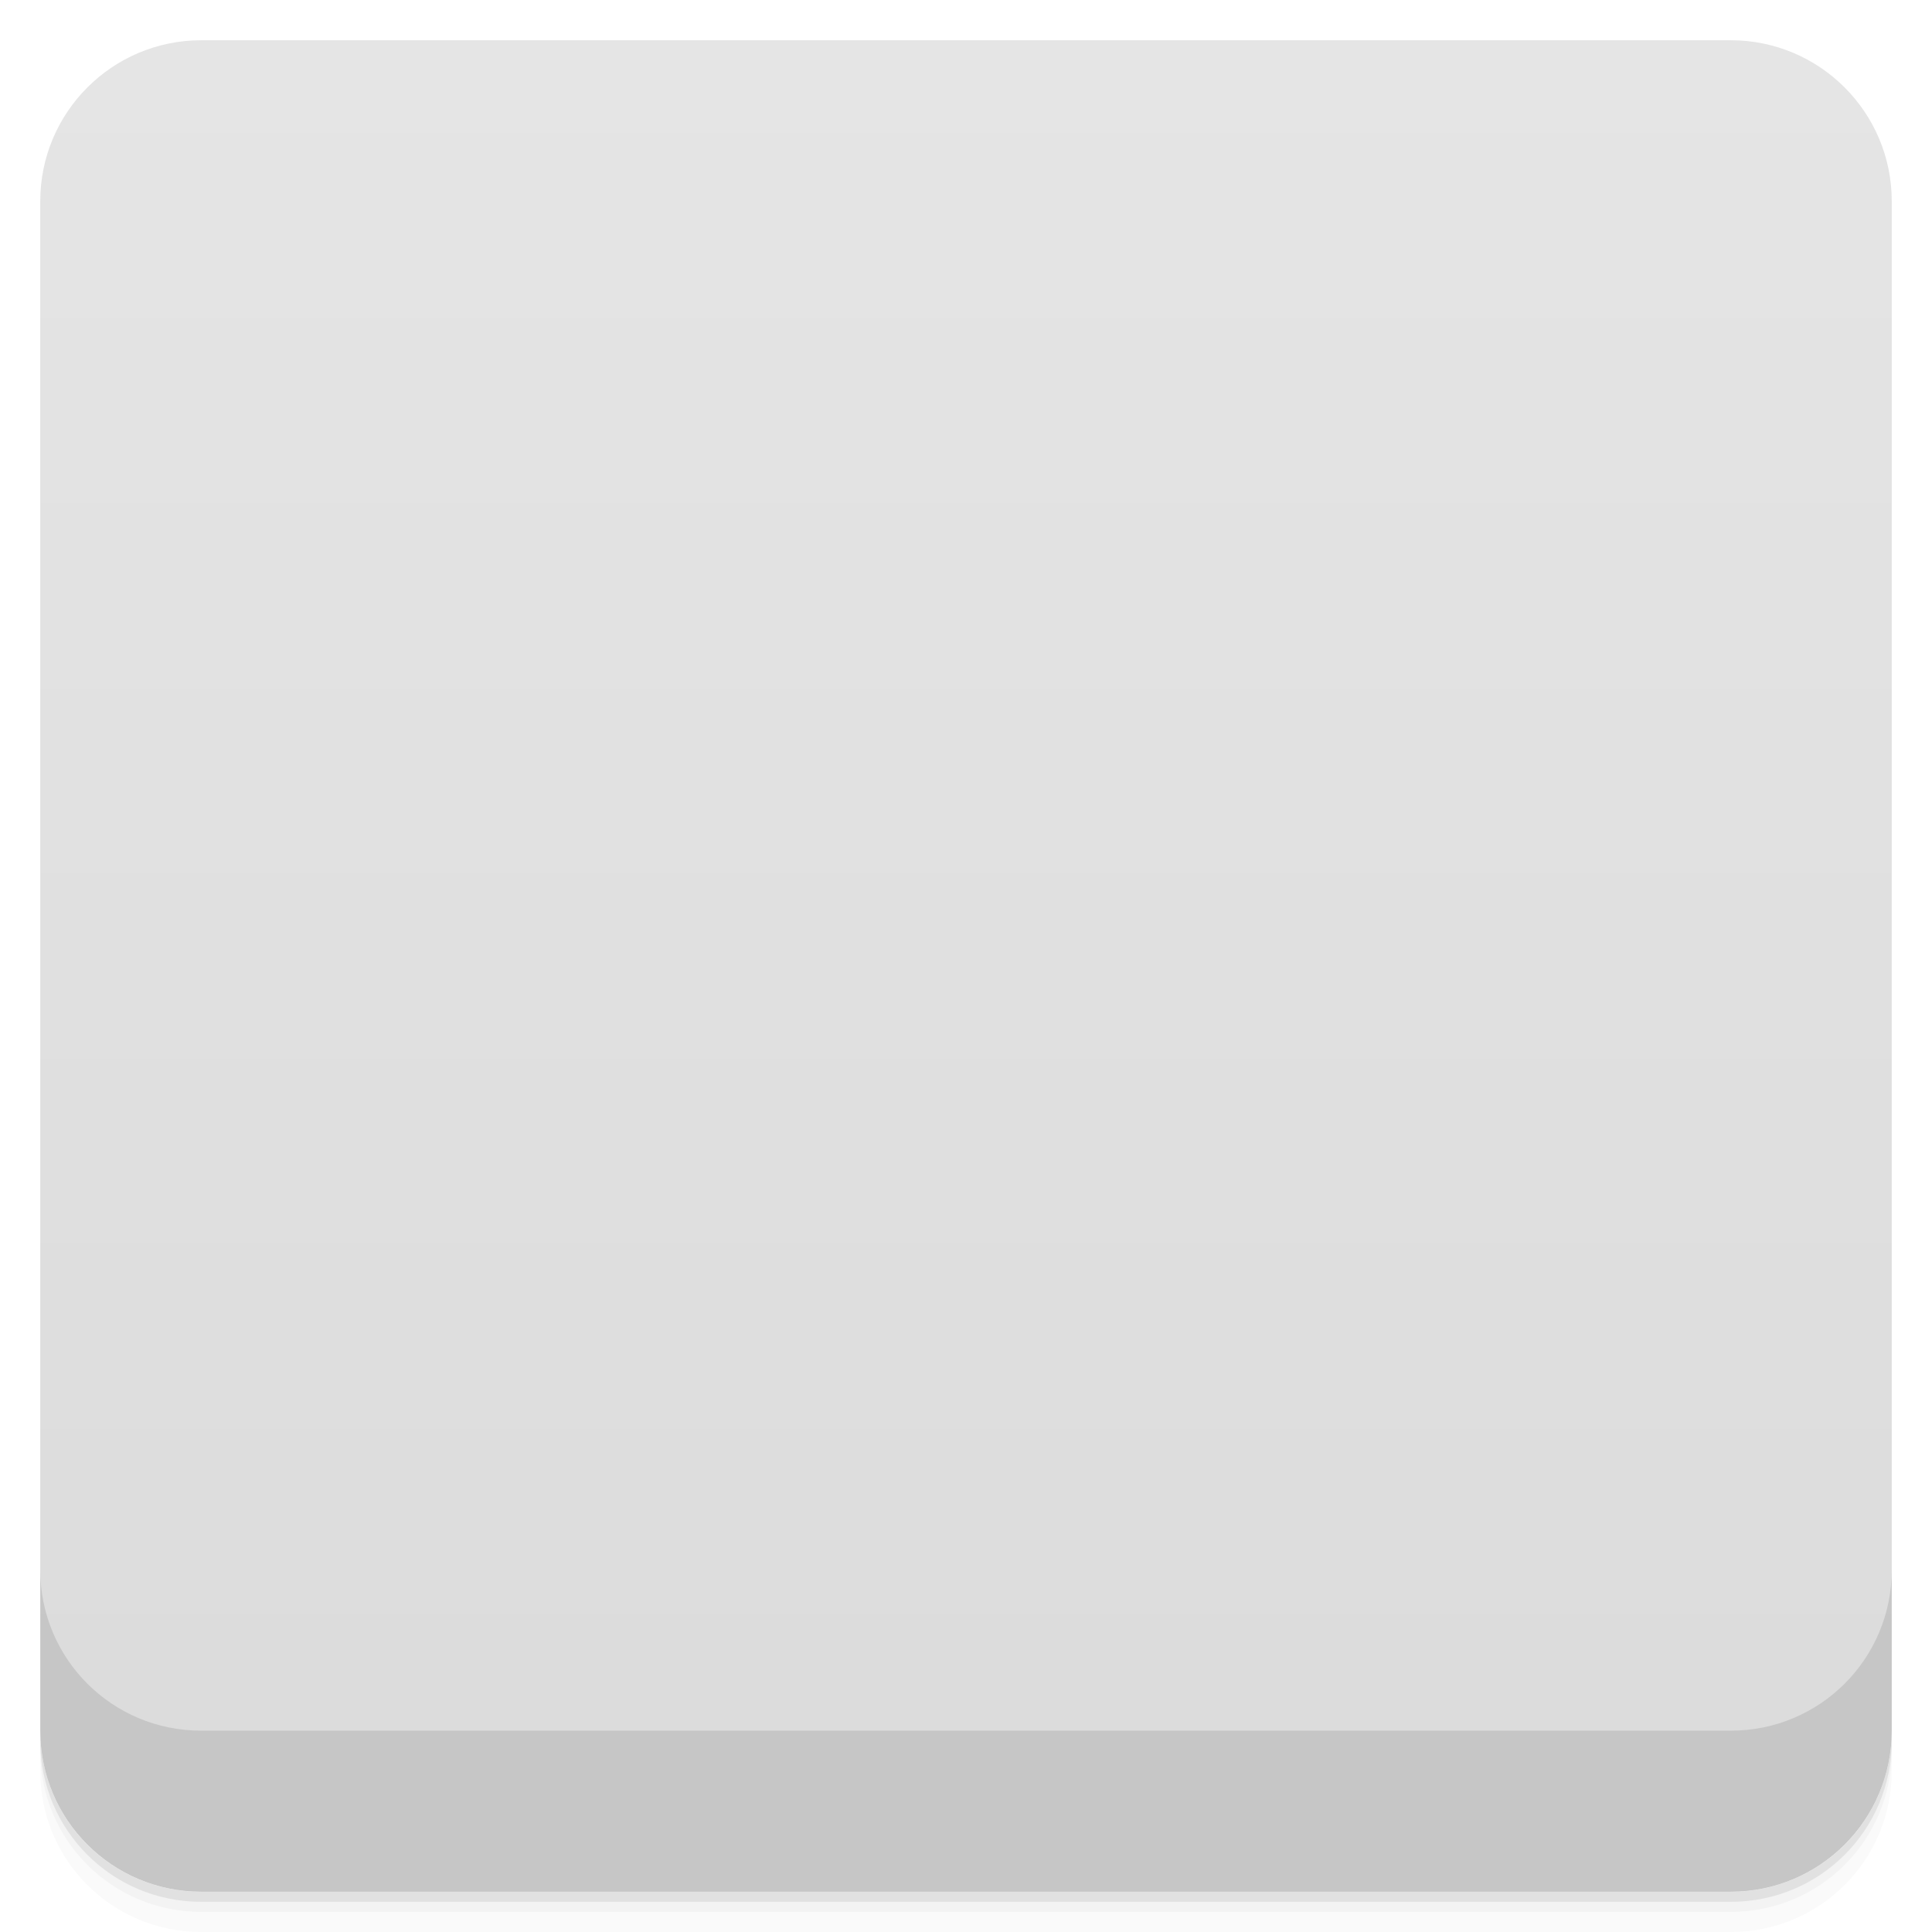
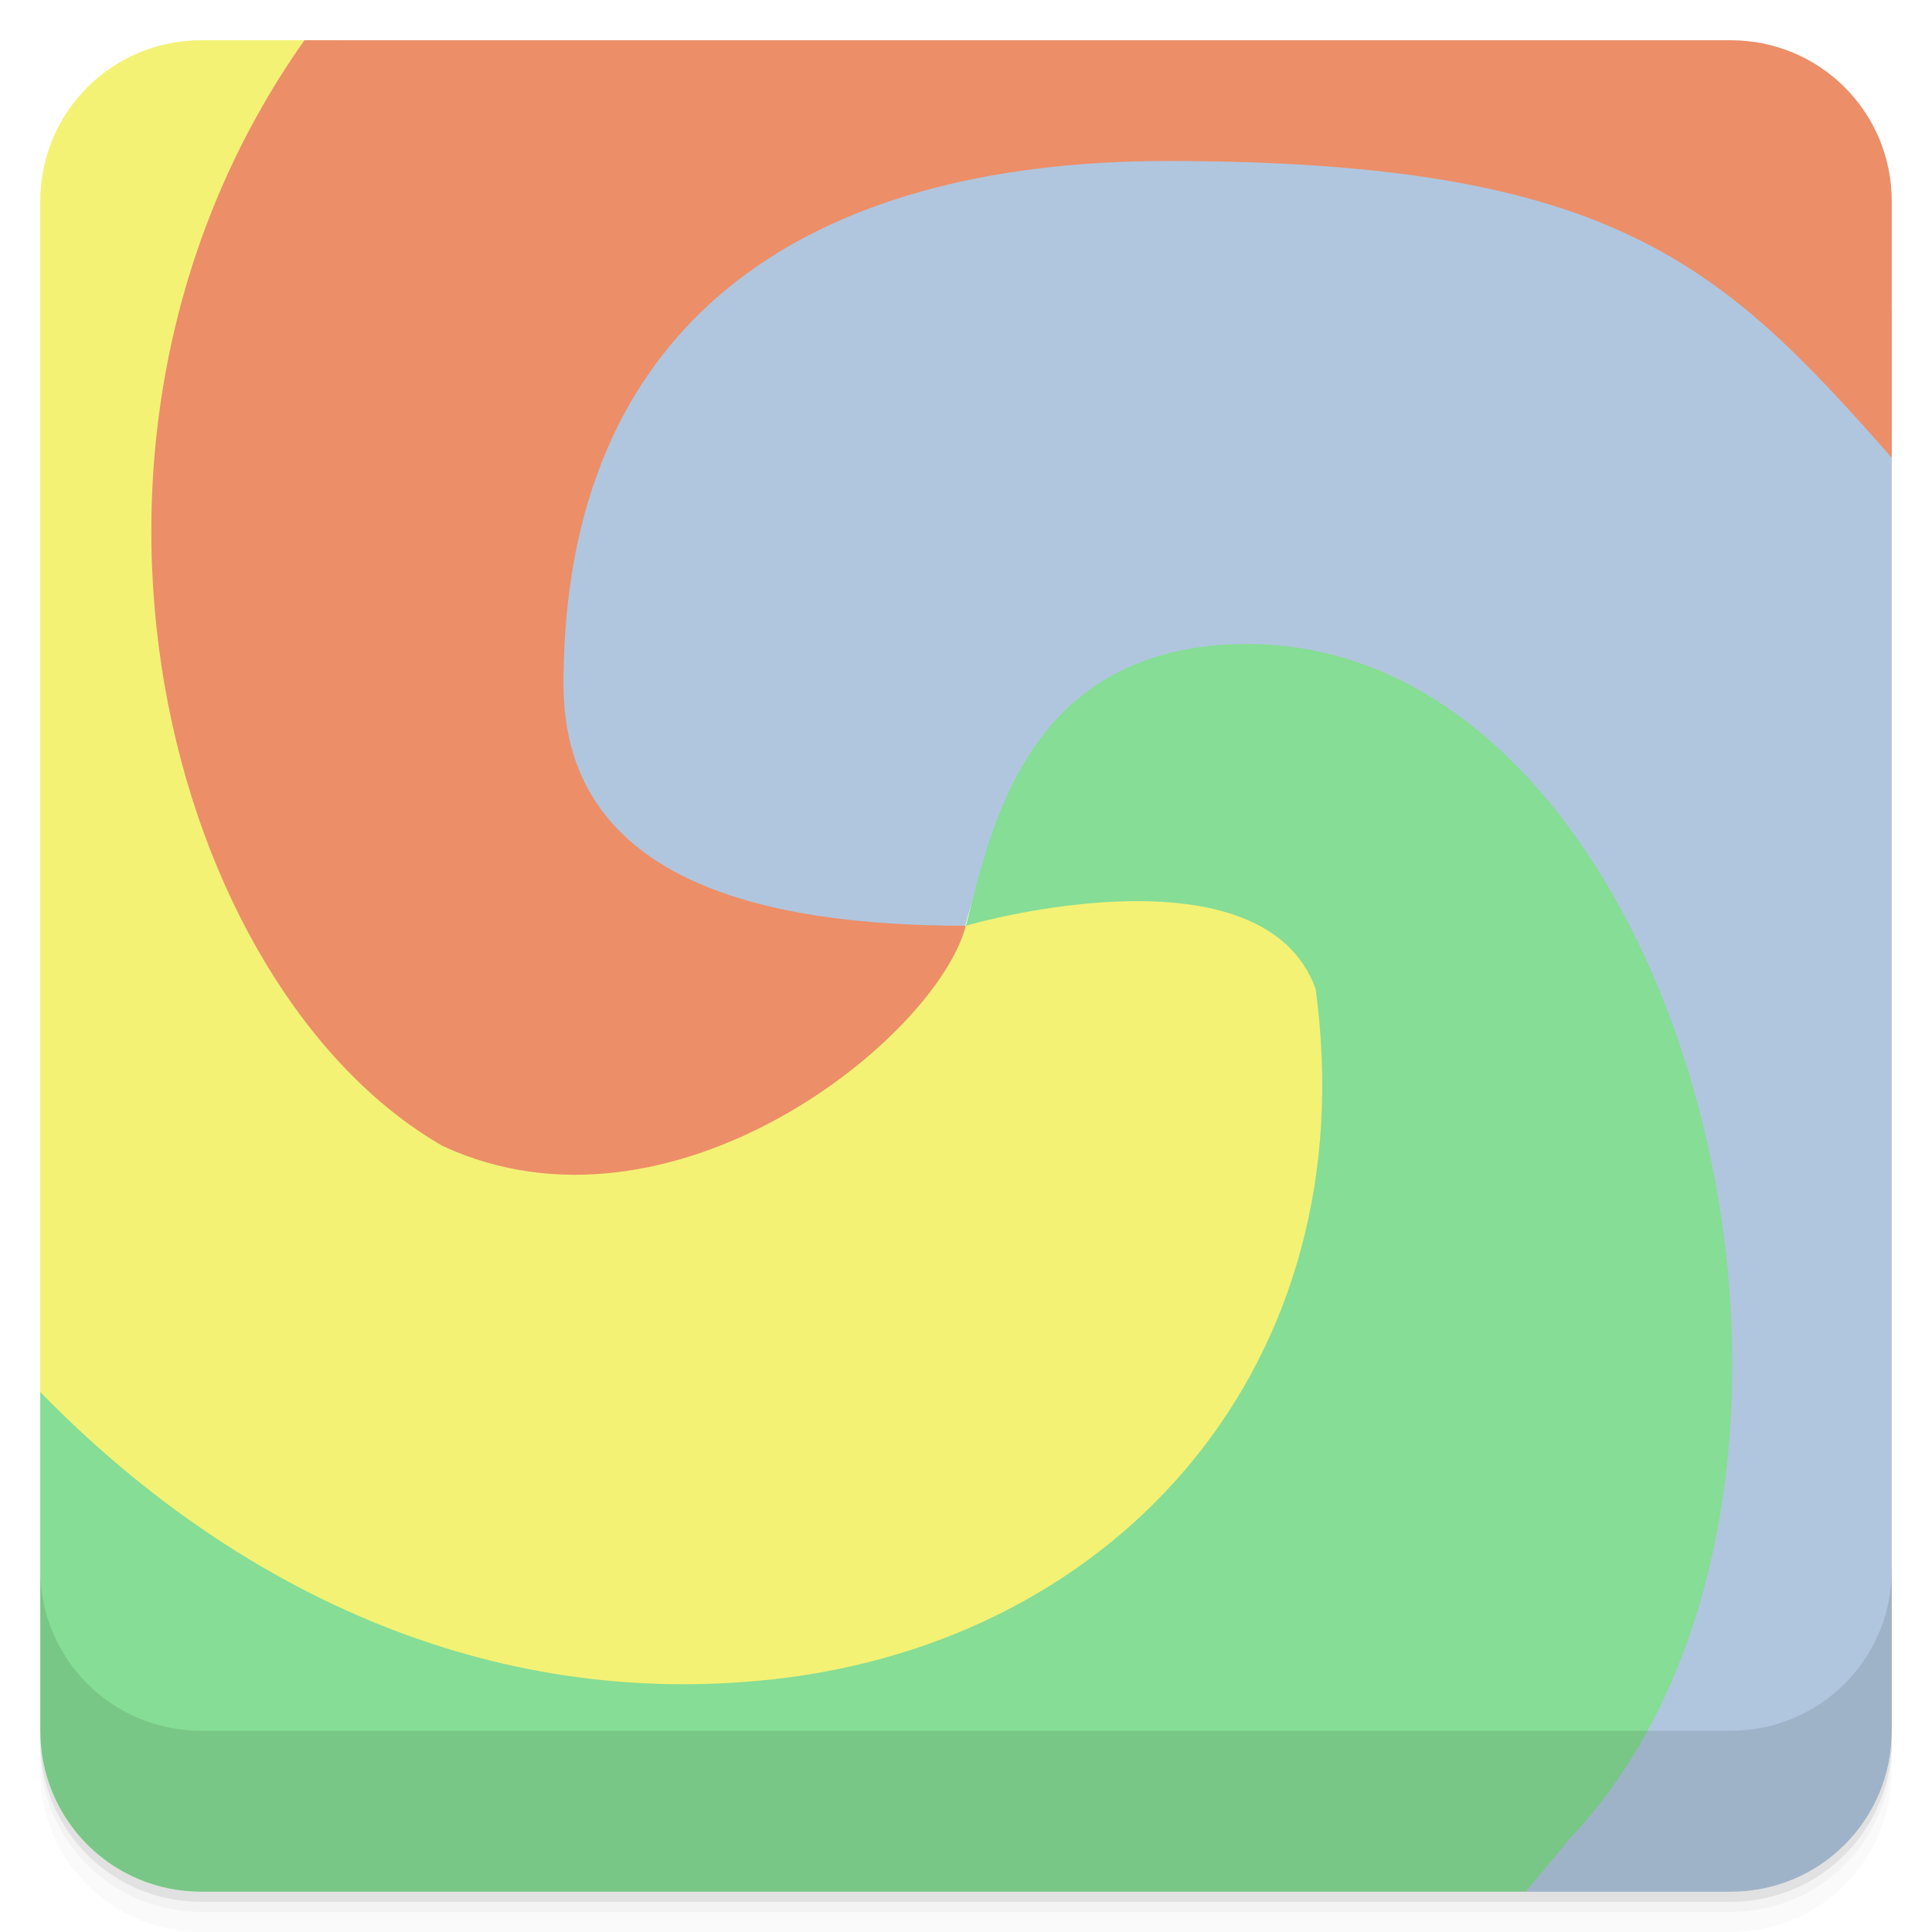
- <svg viewBox="0 0 48 48">
-   <defs>
-     <linearGradient id="linearGradient3764" x1="1" x2="47" gradientUnits="userSpaceOnUse" gradientTransform="translate(-48,0.00221467)">
-       <stop stop-color="#dbdbdb" stop-opacity="1" />
-       <stop offset="1" stop-color="#e5e5e5" stop-opacity="1" />
-     </linearGradient>
-     <clipPath id="clipPath-541590914">
-       <g transform="translate(0,-1004.362)">
-         <rect rx="4" y="1005.36" x="1" height="46" width="46" fill="#1890d0" />
-       </g>
-     </clipPath>
-     <clipPath id="clipPath-555604675">
-       <g transform="translate(0,-1004.362)">
-         <rect rx="4" y="1005.36" x="1" height="46" width="46" fill="#1890d0" />
-       </g>
-     </clipPath>
-   </defs>
-   <g>
-     <path d="m 1 43 l 0 0.25 c 0 2.216 1.784 4 4 4 l 38 0 c 2.216 0 4 -1.784 4 -4 l 0 -0.25 c 0 2.216 -1.784 4 -4 4 l -38 0 c -2.216 0 -4 -1.784 -4 -4 z m 0 0.5 l 0 0.5 c 0 2.216 1.784 4 4 4 l 38 0 c 2.216 0 4 -1.784 4 -4 l 0 -0.5 c 0 2.216 -1.784 4 -4 4 l -38 0 c -2.216 0 -4 -1.784 -4 -4 z" opacity="0.02" />
-     <path d="m 1 43.25 l 0 0.25 c 0 2.216 1.784 4 4 4 l 38 0 c 2.216 0 4 -1.784 4 -4 l 0 -0.25 c 0 2.216 -1.784 4 -4 4 l -38 0 c -2.216 0 -4 -1.784 -4 -4 z" opacity="0.05" />
-     <path d="m 1 43 l 0 0.25 c 0 2.216 1.784 4 4 4 l 38 0 c 2.216 0 4 -1.784 4 -4 l 0 -0.25 c 0 2.216 -1.784 4 -4 4 l -38 0 c -2.216 0 -4 -1.784 -4 -4 z" opacity="0.1" />
-   </g>
-   <g>
-     <rect width="46" height="46" x="-47" y="1" rx="4" transform="matrix(0,-1,1,0,0,0)" fill="url(#linearGradient3764)" fill-opacity="1" />
-   </g>
-   <g>
-     <g clip-path="url(#clipPath-541590914)">
-       <g opacity="0.1">
-         <g>
-           <path d="m 0 0 l 0 34.5 c 4.863 5.504 11.574 9.05 19.19 8.219 c 8.648 -0.945 14.762 -7.883 13.5 -17.16 c -0.066 -0.211 -0.156 -0.41 -0.25 -0.594 c -0.02 -0.035 -0.012 -0.063 -0.031 -0.094 c -0.09 -0.152 -0.207 -0.273 -0.313 -0.406 c -0.039 -0.047 -0.066 -0.113 -0.094 -0.156 c -0.125 -0.133 -0.273 -0.262 -0.406 -0.375 c -0.039 -0.027 -0.066 -0.066 -0.094 -0.094 c -0.105 -0.066 -0.23 -0.098 -0.316 -0.156 c -0.102 -0.059 -0.203 -0.137 -0.316 -0.188 c -0.074 -0.035 -0.168 -0.063 -0.25 -0.094 c -0.145 -0.059 -0.273 -0.109 -0.438 -0.156 c -0.051 -0.016 -0.105 -0.047 -0.156 -0.063 c -0.285 -0.078 -0.602 -0.117 -0.906 -0.156 c -0.145 -0.02 -0.313 -0.02 -0.469 -0.031 c -0.332 -0.027 -0.656 -0.066 -1 -0.063 c -0.426 0.004 -0.855 0.047 -1.281 0.094 c -0.418 0.043 -0.82 0.082 -1.219 0.156 c -0.656 0.121 1.449 1.652 0.941 1.813 c -0.398 0.121 -1.492 -0.43 -1.75 -0.313 c -0.738 2.797 -8.06 4.574 -13.75 1.938 c -7.04 -4.04 -9.605 -15.305 -1.566 -25.344 c 0.355 -0.441 0.703 -0.863 1.066 -1.281 l -10.09 0 m 31.477 5.16 c -0.887 -0.023 -1.77 0.023 -2.691 0.125 c -8.645 0.945 -15.887 4.605 -14.625 13.875 c 1.203 3.988 7.773 5.781 9.816 4.844 c 0.738 -2.797 4.621 -8.105 10.316 -5.469 c 7.04 4.04 12.688 18.15 4.645 28.19 c -0.352 0.438 -0.703 0.863 -1.063 1.281 l 10.09 0 l 0 -34.5 c -4.273 -4.855 -10 -8.191 -16.5 -8.355 m 0.004 0" stroke="none" fill-rule="evenodd" fill-opacity="1" fill="#000" />
-           <path d="m 10.09 0 c -0.359 0.418 -0.711 0.84 -1.063 1.281 c -8.04 10.04 -5.477 21.301 1.563 25.344 c 5.691 2.637 12.668 0.172 13.406 -2.625 c -2.043 0.938 -8.609 -0.855 -9.813 -4.844 c -1.262 -9.27 5.977 -12.93 14.625 -13.875 c 7.613 -0.832 14.324 2.711 19.19 8.219 l 0 -13.5 m -24 24 c 2.039 -0.938 7.484 -2.43 8.691 1.563 c 1.262 9.273 -4.852 16.211 -13.5 17.16 c -7.613 0.832 -14.324 -2.711 -19.19 -8.219 l 0 13.5 l 37.906 0 c 0.363 -0.418 0.711 -0.84 1.066 -1.281 c 8.04 -10.04 2.383 -24.14 -4.656 -28.19 c -5.691 -2.637 -9.574 2.691 -10.316 5.48 m 0.004 -0.004" stroke="none" fill-rule="evenodd" fill-opacity="1" fill="#000" />
-           <path d="m 31.31 17.813 c -4.04 -0.02 -6.711 3.918 -7.313 6.188 c 0.348 -0.117 7.379 -2.031 8.688 1.563 c 1.262 9.273 -4.852 16.215 -13.5 17.16 c -7.613 0.832 -14.324 -2.711 -19.19 -8.219 l 0 13.5 l 37.906 0 c 0.359 -0.414 0.707 -0.84 1.063 -1.281 c 8.04 -10.04 2.383 -24.14 -4.656 -28.19 c -1.066 -0.496 -2.07 -0.715 -3 -0.719 m 0 -0.004" stroke="none" fill-rule="nonzero" fill-opacity="1" fill="#000" />
-           <path d="m 0 0 l 0 34.5 c 4.863 5.504 11.574 9.05 19.19 8.219 c 8.648 -0.945 14.762 -7.883 13.5 -17.16 c -0.066 -0.211 -0.156 -0.41 -0.25 -0.594 c -0.02 -0.035 -0.012 -0.063 -0.031 -0.094 c -0.09 -0.152 -0.207 -0.273 -0.313 -0.406 c -0.039 -0.047 -0.066 -0.113 -0.094 -0.156 c -0.125 -0.133 -0.273 -0.262 -0.406 -0.375 c -0.039 -0.027 -0.066 -0.066 -0.094 -0.094 c -0.105 -0.066 -0.23 -0.098 -0.316 -0.156 c -0.102 -0.059 -0.203 -0.137 -0.316 -0.188 c -0.074 -0.035 -0.168 -0.063 -0.25 -0.094 c -0.145 -0.059 -0.273 -0.109 -0.438 -0.156 c -0.051 -0.016 -0.105 -0.047 -0.156 -0.063 c -0.285 -0.078 -0.602 -0.117 -0.906 -0.156 c -0.145 -0.02 -0.313 -0.02 -0.469 -0.031 c -0.332 -0.027 -0.656 -0.066 -1 -0.063 c -0.426 0.004 -0.855 0.047 -1.281 0.094 c -0.418 0.043 -0.82 0.082 -1.219 0.156 c -0.754 0.305 -0.832 0.539 -1.094 0.781 c 0.008 -0.004 -0.027 -0.004 -0.031 0 c -0.008 0.004 -0.02 0.027 -0.031 0.031 c -0.734 2.793 -7.715 5.262 -13.402 2.625 c -7.04 -4.04 -9.605 -15.305 -1.566 -25.344 c 0.355 -0.441 0.703 -0.867 1.066 -1.281 l -10.09 0 m -0.008 0.004" stroke="none" fill-rule="nonzero" fill-opacity="1" fill="#000" />
-         </g>
-       </g>
-     </g>
-   </g>
-   <g>
-     <g clip-path="url(#clipPath-555604675)">
-       <g transform="translate(0,-1)">
-         <g>
-           <path d="m 0 0 l 0 34.5 c 4.863 5.504 11.574 9.05 19.19 8.219 c 8.648 -0.945 14.762 -7.883 13.5 -17.16 c -0.066 -0.211 -0.156 -0.41 -0.25 -0.594 c -0.02 -0.035 -0.012 -0.063 -0.031 -0.094 c -0.09 -0.152 -0.207 -0.273 -0.313 -0.406 c -0.039 -0.047 -0.066 -0.113 -0.094 -0.156 c -0.125 -0.133 -0.273 -0.262 -0.406 -0.375 c -0.039 -0.027 -0.066 -0.066 -0.094 -0.094 c -0.105 -0.066 -0.23 -0.098 -0.316 -0.156 c -0.102 -0.059 -0.203 -0.137 -0.316 -0.188 c -0.074 -0.035 -0.168 -0.063 -0.25 -0.094 c -0.145 -0.059 -0.273 -0.109 -0.438 -0.156 c -0.051 -0.016 -0.105 -0.047 -0.156 -0.063 c -0.285 -0.078 -0.602 -0.117 -0.906 -0.156 c -0.145 -0.02 -0.313 -0.02 -0.469 -0.031 c -0.332 -0.027 -0.656 -0.066 -1 -0.063 c -0.426 0.004 -0.855 0.047 -1.281 0.094 c -0.418 0.043 -0.82 0.082 -1.219 0.156 c -0.656 0.121 1.449 1.652 0.941 1.813 c -0.398 0.121 -1.492 -0.43 -1.75 -0.313 c -0.738 2.797 -8.06 4.574 -13.75 1.938 c -7.04 -4.04 -9.605 -15.305 -1.566 -25.344 c 0.355 -0.441 0.703 -0.863 1.066 -1.281 l -10.09 0 m 31.477 5.16 c -0.887 -0.023 -1.77 0.023 -2.691 0.125 c -8.645 0.945 -15.887 4.605 -14.625 13.875 c 1.203 3.988 7.773 5.781 9.816 4.844 c 0.738 -2.797 4.621 -8.105 10.316 -5.469 c 7.04 4.04 12.688 18.15 4.645 28.19 c -0.352 0.438 -0.703 0.863 -1.063 1.281 l 10.09 0 l 0 -34.5 c -4.273 -4.855 -10 -8.191 -16.5 -8.355 m 0.004 0" fill="#b0c6de" stroke="none" fill-rule="evenodd" fill-opacity="1" />
-           <path d="m 10.09 0 c -0.359 0.418 -0.711 0.84 -1.063 1.281 c -8.04 10.04 -5.477 21.301 1.563 25.344 c 5.691 2.637 12.668 0.172 13.406 -2.625 c -2.043 0.938 -8.609 -0.855 -9.813 -4.844 c -1.262 -9.27 5.977 -12.93 14.625 -13.875 c 7.613 -0.832 14.324 2.711 19.19 8.219 l 0 -13.5 m -24 24 c 2.039 -0.938 7.484 -2.43 8.691 1.563 c 1.262 9.273 -4.852 16.211 -13.5 17.16 c -7.613 0.832 -14.324 -2.711 -19.19 -8.219 l 0 13.5 l 37.906 0 c 0.363 -0.418 0.711 -0.84 1.066 -1.281 c 8.04 -10.04 2.383 -24.14 -4.656 -28.19 c -5.691 -2.637 -9.574 2.691 -10.316 5.48 m 0.004 -0.004" fill="#ec8e68" stroke="none" fill-rule="evenodd" fill-opacity="1" />
-           <path d="m 31.31 17.813 c -4.04 -0.02 -6.711 3.918 -7.313 6.188 c 0.348 -0.117 7.379 -2.031 8.688 1.563 c 1.262 9.273 -4.852 16.215 -13.5 17.16 c -7.613 0.832 -14.324 -2.711 -19.19 -8.219 l 0 13.5 l 37.906 0 c 0.359 -0.414 0.707 -0.84 1.063 -1.281 c 8.04 -10.04 2.383 -24.14 -4.656 -28.19 c -1.066 -0.496 -2.07 -0.715 -3 -0.719 m 0 -0.004" fill="#86dd95" stroke="none" fill-rule="nonzero" fill-opacity="1" />
-           <path d="m 0 0 l 0 34.5 c 4.863 5.504 11.574 9.05 19.19 8.219 c 8.648 -0.945 14.762 -7.883 13.5 -17.16 c -0.066 -0.211 -0.156 -0.41 -0.25 -0.594 c -0.02 -0.035 -0.012 -0.063 -0.031 -0.094 c -0.09 -0.152 -0.207 -0.273 -0.313 -0.406 c -0.039 -0.047 -0.066 -0.113 -0.094 -0.156 c -0.125 -0.133 -0.273 -0.262 -0.406 -0.375 c -0.039 -0.027 -0.066 -0.066 -0.094 -0.094 c -0.105 -0.066 -0.23 -0.098 -0.316 -0.156 c -0.102 -0.059 -0.203 -0.137 -0.316 -0.188 c -0.074 -0.035 -0.168 -0.063 -0.25 -0.094 c -0.145 -0.059 -0.273 -0.109 -0.438 -0.156 c -0.051 -0.016 -0.105 -0.047 -0.156 -0.063 c -0.285 -0.078 -0.602 -0.117 -0.906 -0.156 c -0.145 -0.02 -0.313 -0.02 -0.469 -0.031 c -0.332 -0.027 -0.656 -0.066 -1 -0.063 c -0.426 0.004 -0.855 0.047 -1.281 0.094 c -0.418 0.043 -0.82 0.082 -1.219 0.156 c -0.754 0.305 -0.832 0.539 -1.094 0.781 c 0.008 -0.004 -0.027 -0.004 -0.031 0 c -0.008 0.004 -0.02 0.027 -0.031 0.031 c -0.734 2.793 -7.715 5.262 -13.402 2.625 c -7.04 -4.04 -9.605 -15.305 -1.566 -25.344 c 0.355 -0.441 0.703 -0.867 1.066 -1.281 l -10.09 0 m -0.008 0.004" fill="#f3f275" stroke="none" fill-rule="nonzero" fill-opacity="1" />
-         </g>
-       </g>
-     </g>
-   </g>
-   <g>
-     <g transform="translate(0,-1004.362)">
-       <path d="m 1 1043.36 0 4 c 0 2.216 1.784 4 4 4 l 38 0 c 2.216 0 4 -1.784 4 -4 l 0 -4 c 0 2.216 -1.784 4 -4 4 l -38 0 c -2.216 0 -4 -1.784 -4 -4 z" opacity="0.1" />
-     </g>
-   </g>
+ <svg xmlns="http://www.w3.org/2000/svg" version="1.1" viewBox="0 0 48 48">
+   <path d="m1 43v0.25c0 2.216 1.784 4 4 4h38c2.216 0 4-1.784 4-4v-0.25c0 2.216-1.784 4-4 4h-38c-2.216 0-4-1.784-4-4zm0 0.5v0.5c0 2.216 1.784 4 4 4h38c2.216 0 4-1.784 4-4v-0.5c0 2.216-1.784 4-4 4h-38c-2.216 0-4-1.784-4-4z" style="opacity:.02" />
+   <path d="m1 43.25v0.25c0 2.216 1.784 4 4 4h38c2.216 0 4-1.784 4-4v-0.25c0 2.216-1.784 4-4 4h-38c-2.216 0-4-1.784-4-4z" style="opacity:.05" />
+   <path d="m1 43v0.25c0 2.216 1.784 4 4 4h38c2.216 0 4-1.784 4-4v-0.25c0 2.216-1.784 4-4 4h-38c-2.216 0-4-1.784-4-4z" style="opacity:.1" />
+   <path d="m5 1c-2.216 0-4 1.784-4 4v29.672c5.769 6.428 12.347 7.328 18.316 7.328 7.683 0 13.684-5 13.684-15 0-5-2-6-4-6-3 0-3.74 0.87-4.943 1.965 8e-3 -4e-3 -0.027-4e-3 -0.031 0-8e-3 4e-3 -0.02 0.025-0.031 0.029-0.734 2.793-6.993 6.005-13.4 2.625-6.871-3.943-9.475-14.768-2.121-24.619h-3.473z" style="fill:#f3f275" />
+   <path d="m24.832 2.473c-13.556-0.079-13.059 9.823-11.832 15.527 0.876 4.072 7 7.237 10.979 5 0.738-2.797 2.385-4.546 8.08-1.91 7.04 4.04 14.924 14.591 6.881 24.631-0.351 0.437-0.701 0.862-1.06 1.279h5.121c2.216 0 4-1.784 4-4v-35.365c-9.874-3.656-17.039-5.132-22.168-5.162z" style="fill-rule:evenodd;fill:#b0c6de" />
+   <path d="m31 16c-5.565-0.005-6.402 4.732-7.004 7.002 0.348-0.117 7.38-2.031 8.69 1.562 1.262 9.273-4.852 16.215-13.5 17.16-7.102 0.776-13.419-2.256-18.186-7.139v8.414c0 2.216 1.784 4 4 4h32.904c0.357-0.412 0.706-0.836 1.06-1.275 8.311-8.725 3.035-29.716-7.965-29.725z" style="fill:#86dd95" />
+   <path d="m1 39v4c0 2.216 1.784 4 4 4h38c2.216 0 4-1.784 4-4v-4c0 2.216-1.784 4-4 4h-38c-2.216 0-4-1.784-4-4z" style="opacity:.1" />
+   <path d="m7.564 1c-7.043 9.972-3.374 23.562 3.436 27.473 5.691 2.637 12.258-2.676 12.996-5.473-4.801 0-9.996-1-9.996-6 0-9 6-13 15-13 11.13 0 13.793 2.603 18 7.371v-6.371c0-2.216-1.784-4-4-4h-35.436z" style="fill-rule:evenodd;fill:#ec8e68" />
</svg>
